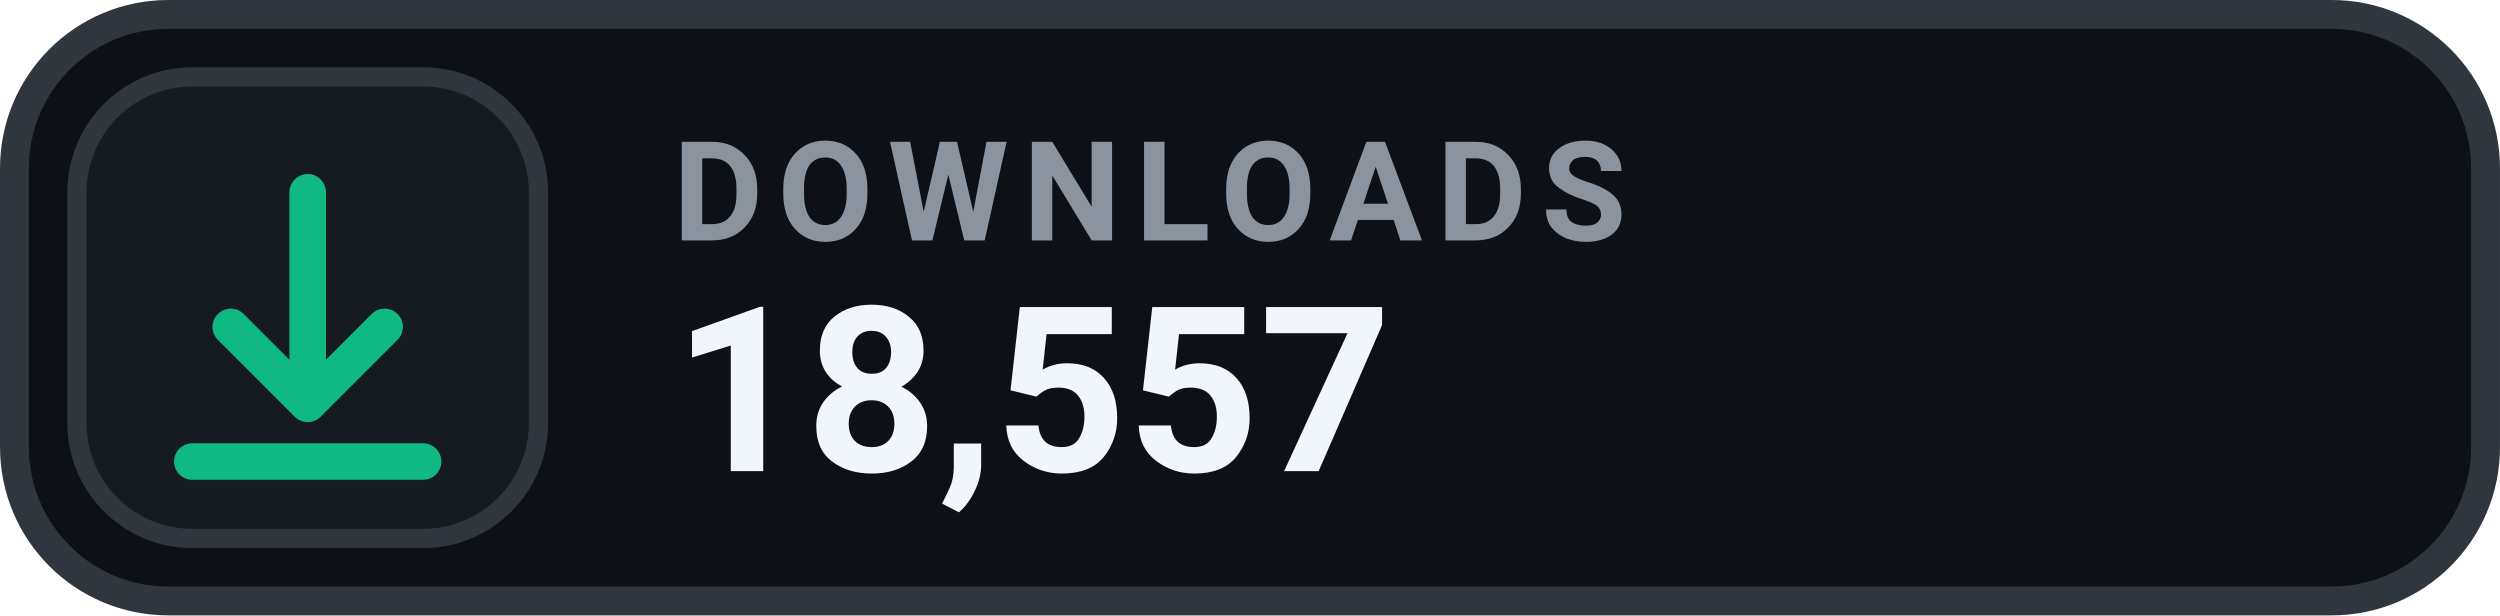
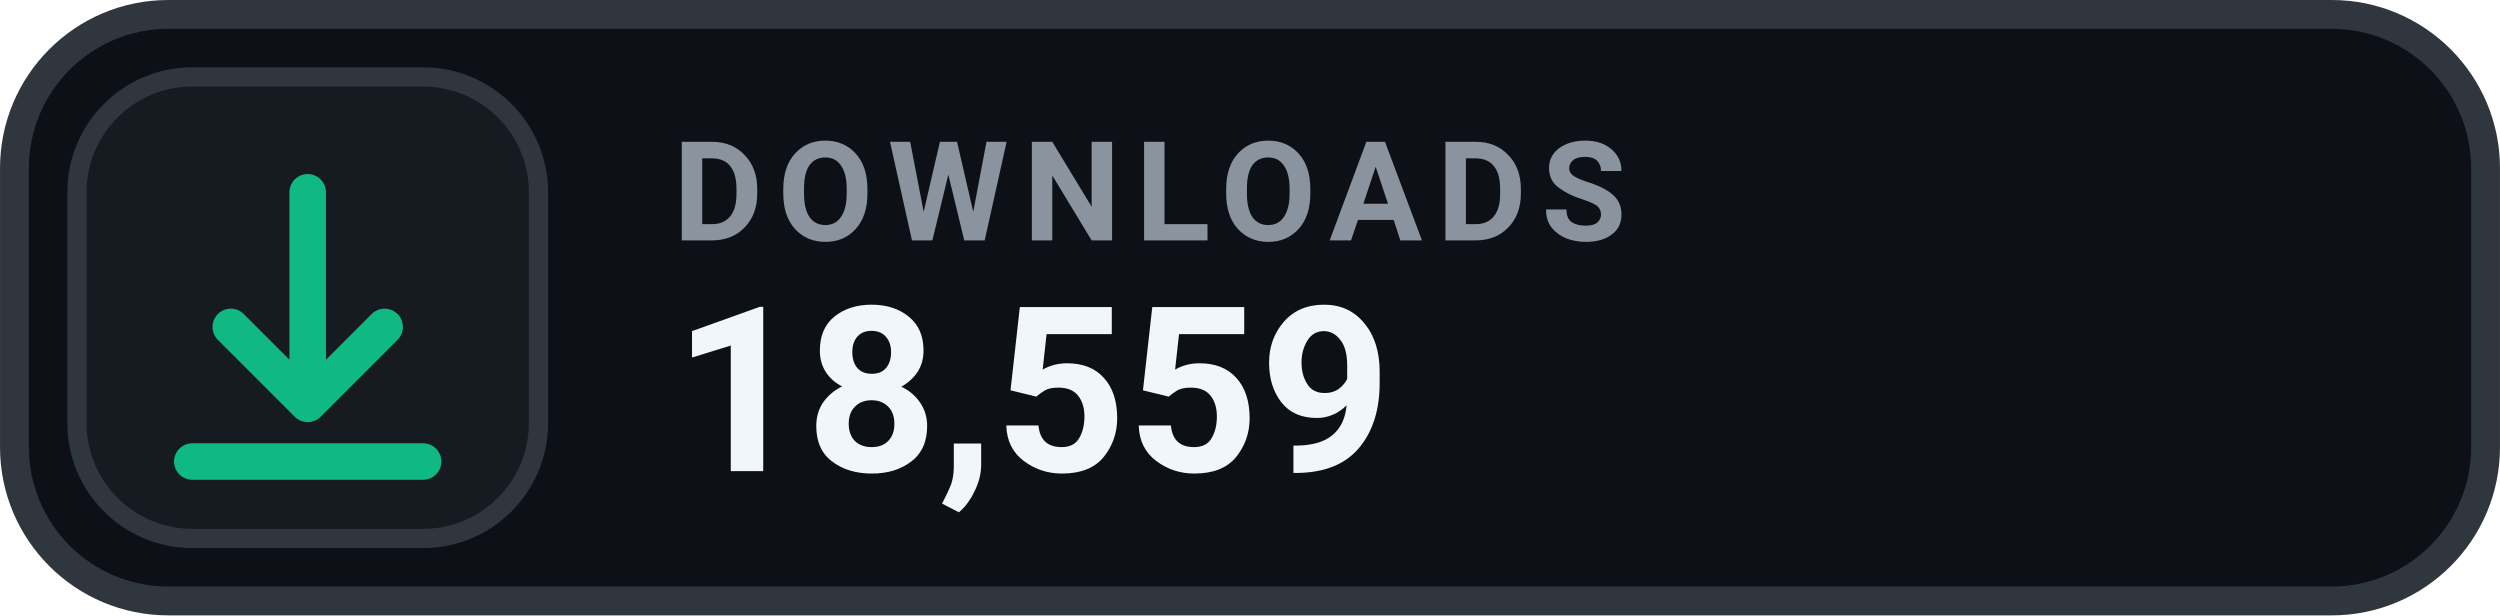
- <svg xmlns="http://www.w3.org/2000/svg" width="126" height="31.015" viewBox="0 0 130 32" role="img" aria-label="DOWNLOADS 18,557">
+ <svg xmlns="http://www.w3.org/2000/svg" width="126" height="31.015" viewBox="0 0 130 32" role="img" aria-label="DOWNLOADS 18,559">
  <rect x=".75" y=".75" width="128.5" height="30.5" rx="8" fill="#0D1117" stroke="#30363D" stroke-width="1.5" />
  <rect x="4" y="4" width="24" height="24" rx="6" fill="#161B22" stroke="#30363D" stroke-width="1" />
  <g transform="translate(16 16)" style="color:#10B981;">
    <path d="M0 -6 v11 m0 0 l4 -4 m-4 4 l-4 -4 M-6 8 h12" fill="none" stroke="currentColor" stroke-width="1.9" stroke-linecap="round" stroke-linejoin="round" />
  </g>
  <text x="35" y="12.5" fill="#8B949E" font-family="-apple-system,BlinkMacSystemFont,'Segoe UI',Roboto,Helvetica,Arial,sans-serif" font-size="7.2" font-weight="700" letter-spacing=".75">DOWNLOADS</text>
-   <text x="35" y="24.5" fill="#F0F6FC" font-family="-apple-system,BlinkMacSystemFont,'Segoe UI',Roboto,Helvetica,Arial,sans-serif" font-size="12" font-weight="700">18,557</text>
+   <text x="35" y="24.5" fill="#F0F6FC" font-family="-apple-system,BlinkMacSystemFont,'Segoe UI',Roboto,Helvetica,Arial,sans-serif" font-size="12" font-weight="700">18,559</text>
</svg>
